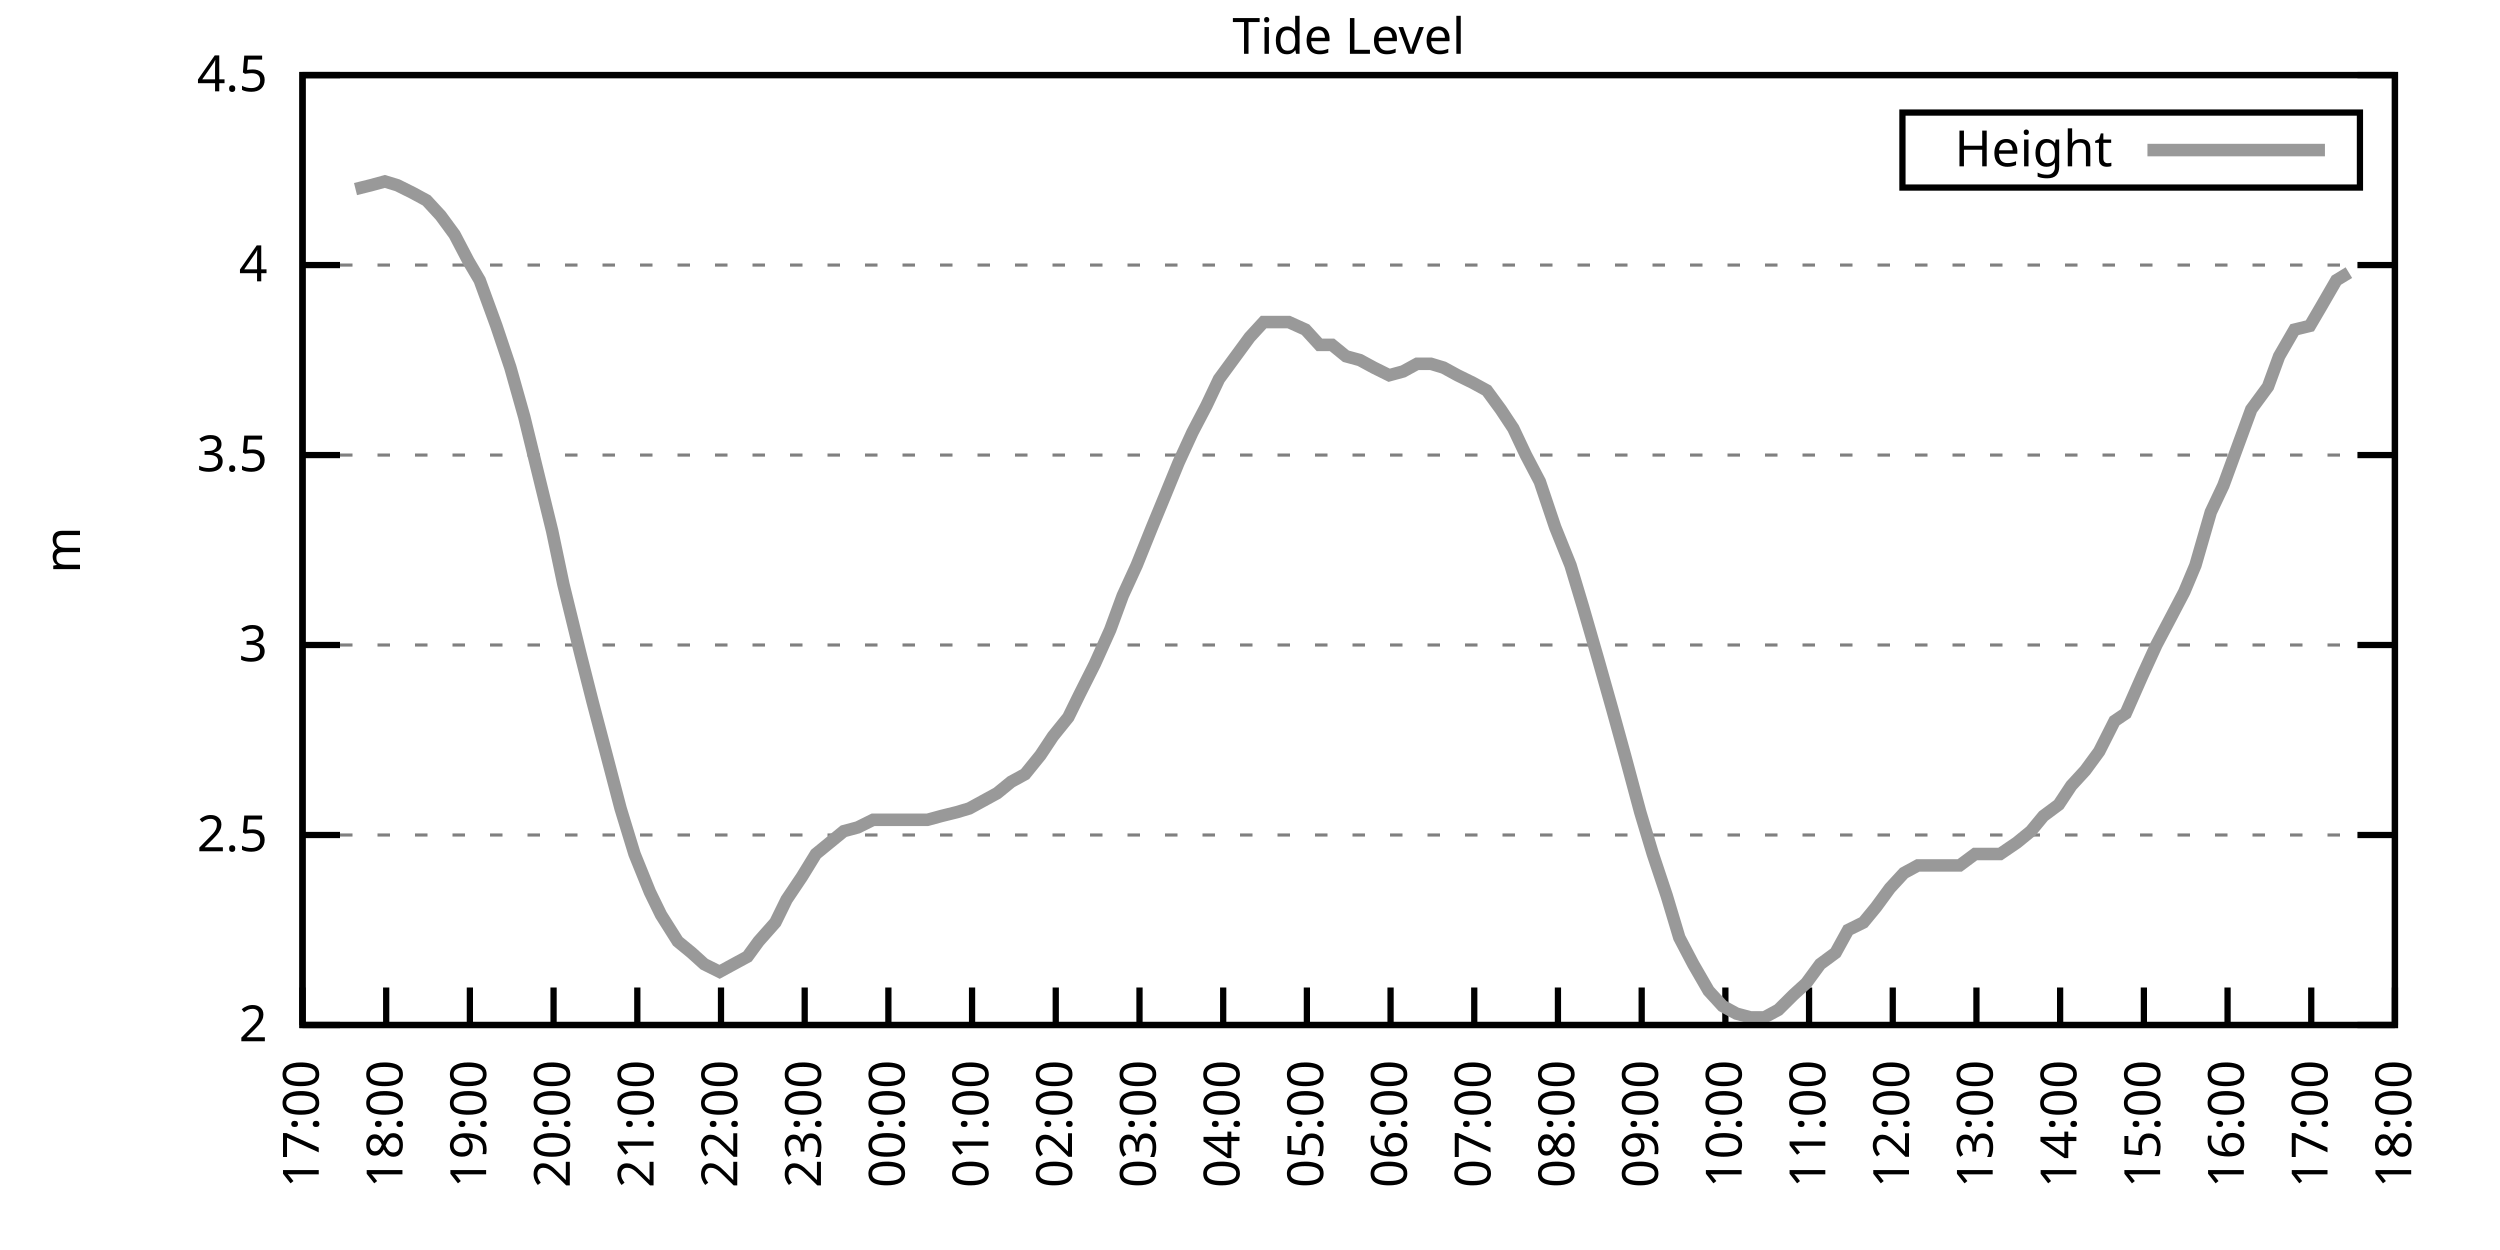
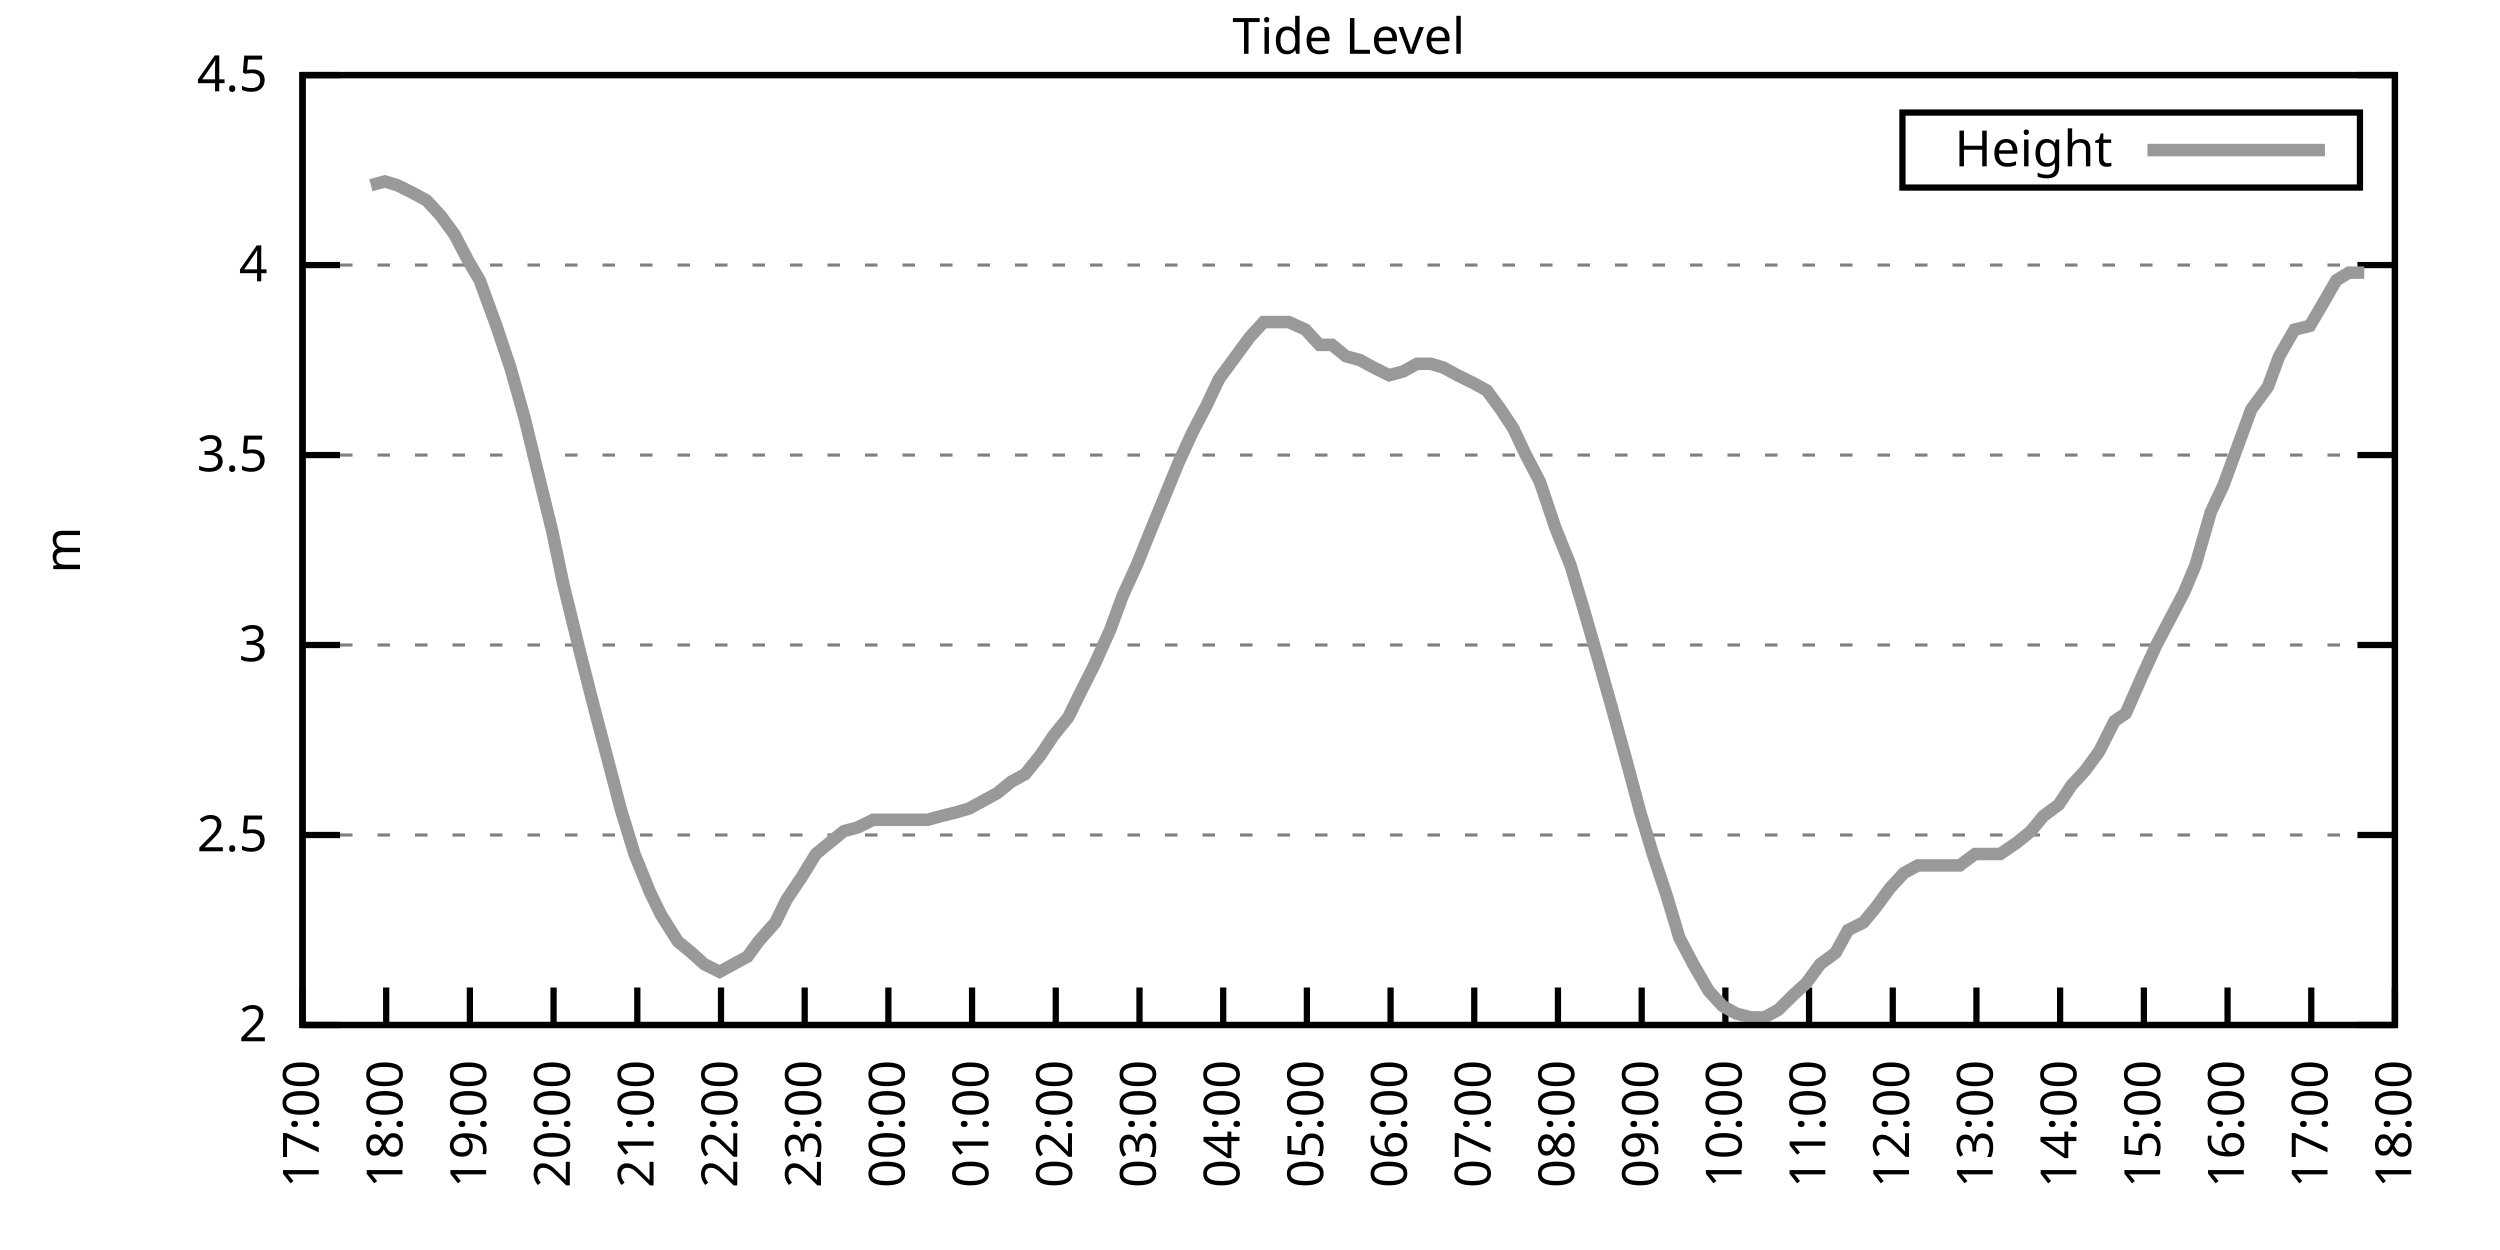
<svg xmlns="http://www.w3.org/2000/svg" xmlns:xlink="http://www.w3.org/1999/xlink" width="400" height="200" viewBox="0 0 400 200">
  <g id="gnuplot_canvas">
    <rect x="0" y="0" width="400" height="200" fill="none" />
    <defs>
      <circle id="gpDot" r="0.5" stroke-width="0.5" stroke="currentColor" />
      <path id="gpPt0" stroke-width="0.333" stroke="currentColor" d="M-1,0 h2 M0,-1 v2" />
      <path id="gpPt1" stroke-width="0.333" stroke="currentColor" d="M-1,-1 L1,1 M1,-1 L-1,1" />
      <path id="gpPt2" stroke-width="0.333" stroke="currentColor" d="M-1,0 L1,0 M0,-1 L0,1 M-1,-1 L1,1 M-1,1 L1,-1" />
      <rect id="gpPt3" stroke-width="0.333" stroke="currentColor" x="-1" y="-1" width="2" height="2" />
      <rect id="gpPt4" stroke-width="0.333" stroke="currentColor" fill="currentColor" x="-1" y="-1" width="2" height="2" />
      <circle id="gpPt5" stroke-width="0.333" stroke="currentColor" cx="0" cy="0" r="1" />
      <use xlink:href="#gpPt5" id="gpPt6" fill="currentColor" stroke="none" />
      <path id="gpPt7" stroke-width="0.333" stroke="currentColor" d="M0,-1.33 L-1.33,0.67 L1.33,0.67 z" />
      <use xlink:href="#gpPt7" id="gpPt8" fill="currentColor" stroke="none" />
      <use xlink:href="#gpPt7" id="gpPt9" stroke="currentColor" transform="rotate(180)" />
      <use xlink:href="#gpPt9" id="gpPt10" fill="currentColor" stroke="none" />
      <use xlink:href="#gpPt3" id="gpPt11" stroke="currentColor" transform="rotate(45)" />
      <use xlink:href="#gpPt11" id="gpPt12" fill="currentColor" stroke="none" />
      <path id="gpPt13" stroke-width="0.333" stroke="currentColor" d="M0,1.330 L1.265,0.411 L0.782,-1.067 L-0.782,-1.076 L-1.265,0.411 z" />
      <use xlink:href="#gpPt13" id="gpPt14" fill="currentColor" stroke="none" />
      <filter id="textbox" filterUnits="objectBoundingBox" x="0" y="0" height="1" width="1">
        <feFlood flood-color="white" flood-opacity="1" result="bgnd" />
        <feComposite in="SourceGraphic" in2="bgnd" operator="atop" />
      </filter>
      <filter id="greybox" filterUnits="objectBoundingBox" x="0" y="0" height="1" width="1">
        <feFlood flood-color="lightgrey" flood-opacity="1" result="grey" />
        <feComposite in="SourceGraphic" in2="grey" operator="atop" />
      </filter>
    </defs>
    <g fill="none" color="white" stroke="currentColor" stroke-width="1.00" stroke-linecap="butt" stroke-linejoin="miter">
</g>
    <g fill="none" color="black" stroke="currentColor" stroke-width="1.00" stroke-linecap="butt" stroke-linejoin="miter">
      <g stroke="none" shape-rendering="crispEdges">
        <polygon fill="rgb(255, 255, 255)" points="48.40,164.00 383.18,164.00 383.18,12.02 48.40,12.02 " />
      </g>
    </g>
    <g fill="none" color="black" stroke="currentColor" stroke-width="1.00" stroke-linecap="butt" stroke-linejoin="miter">
</g>
    <g fill="none" color="black" stroke="black" stroke-width="0.50" stroke-linecap="butt" stroke-linejoin="miter">
</g>
    <g fill="none" color="gray" stroke="currentColor" stroke-width="0.50" stroke-linecap="butt" stroke-linejoin="miter">
      <path stroke="gray" stroke-dasharray="2,4" class="gridline" d="M48.40,164.00 L383.19,164.00  " />
    </g>
    <g fill="none" color="gray" stroke="gray" stroke-width="1.00" stroke-linecap="butt" stroke-linejoin="miter">
</g>
    <g fill="none" color="black" stroke="currentColor" stroke-width="1.00" stroke-linecap="butt" stroke-linejoin="miter">
      <path stroke="black" d="M48.40,164.00 L54.40,164.00 M383.19,164.00 L377.19,164.00  " />
      <g transform="translate(42.80,166.60)" stroke="none" fill="black" font-family="Sans" font-size="8.00" text-anchor="end">
        <text>
          <tspan font-family="Sans"> 2</tspan>
        </text>
      </g>
    </g>
    <g fill="none" color="black" stroke="currentColor" stroke-width="1.00" stroke-linecap="butt" stroke-linejoin="miter">
</g>
    <g fill="none" color="black" stroke="black" stroke-width="0.50" stroke-linecap="butt" stroke-linejoin="miter">
</g>
    <g fill="none" color="gray" stroke="currentColor" stroke-width="0.50" stroke-linecap="butt" stroke-linejoin="miter">
      <path stroke="gray" stroke-dasharray="2,4" class="gridline" d="M48.40,133.60 L383.19,133.60  " />
    </g>
    <g fill="none" color="gray" stroke="gray" stroke-width="1.00" stroke-linecap="butt" stroke-linejoin="miter">
</g>
    <g fill="none" color="black" stroke="currentColor" stroke-width="1.00" stroke-linecap="butt" stroke-linejoin="miter">
      <path stroke="black" d="M48.40,133.60 L54.40,133.60 M383.19,133.60 L377.19,133.60  " />
      <g transform="translate(42.80,136.20)" stroke="none" fill="black" font-family="Sans" font-size="8.00" text-anchor="end">
        <text>
          <tspan font-family="Sans"> 2.5</tspan>
        </text>
      </g>
    </g>
    <g fill="none" color="black" stroke="currentColor" stroke-width="1.00" stroke-linecap="butt" stroke-linejoin="miter">
</g>
    <g fill="none" color="black" stroke="black" stroke-width="0.50" stroke-linecap="butt" stroke-linejoin="miter">
</g>
    <g fill="none" color="gray" stroke="currentColor" stroke-width="0.50" stroke-linecap="butt" stroke-linejoin="miter">
      <path stroke="gray" stroke-dasharray="2,4" class="gridline" d="M48.40,103.20 L383.19,103.20  " />
    </g>
    <g fill="none" color="gray" stroke="gray" stroke-width="1.00" stroke-linecap="butt" stroke-linejoin="miter">
</g>
    <g fill="none" color="black" stroke="currentColor" stroke-width="1.00" stroke-linecap="butt" stroke-linejoin="miter">
      <path stroke="black" d="M48.40,103.20 L54.40,103.20 M383.19,103.20 L377.19,103.20  " />
      <g transform="translate(42.80,105.80)" stroke="none" fill="black" font-family="Sans" font-size="8.00" text-anchor="end">
        <text>
          <tspan font-family="Sans"> 3</tspan>
        </text>
      </g>
    </g>
    <g fill="none" color="black" stroke="currentColor" stroke-width="1.00" stroke-linecap="butt" stroke-linejoin="miter">
</g>
    <g fill="none" color="black" stroke="black" stroke-width="0.50" stroke-linecap="butt" stroke-linejoin="miter">
</g>
    <g fill="none" color="gray" stroke="currentColor" stroke-width="0.50" stroke-linecap="butt" stroke-linejoin="miter">
      <path stroke="gray" stroke-dasharray="2,4" class="gridline" d="M48.40,72.81 L383.19,72.81  " />
    </g>
    <g fill="none" color="gray" stroke="gray" stroke-width="1.00" stroke-linecap="butt" stroke-linejoin="miter">
</g>
    <g fill="none" color="black" stroke="currentColor" stroke-width="1.00" stroke-linecap="butt" stroke-linejoin="miter">
      <path stroke="black" d="M48.40,72.81 L54.40,72.81 M383.19,72.81 L377.19,72.81  " />
      <g transform="translate(42.80,75.41)" stroke="none" fill="black" font-family="Sans" font-size="8.00" text-anchor="end">
        <text>
          <tspan font-family="Sans"> 3.5</tspan>
        </text>
      </g>
    </g>
    <g fill="none" color="black" stroke="currentColor" stroke-width="1.00" stroke-linecap="butt" stroke-linejoin="miter">
</g>
    <g fill="none" color="black" stroke="black" stroke-width="0.50" stroke-linecap="butt" stroke-linejoin="miter">
</g>
    <g fill="none" color="gray" stroke="currentColor" stroke-width="0.50" stroke-linecap="butt" stroke-linejoin="miter">
      <path stroke="gray" stroke-dasharray="2,4" class="gridline" d="M48.40,42.41 L383.19,42.41  " />
    </g>
    <g fill="none" color="gray" stroke="gray" stroke-width="1.00" stroke-linecap="butt" stroke-linejoin="miter">
</g>
    <g fill="none" color="black" stroke="currentColor" stroke-width="1.00" stroke-linecap="butt" stroke-linejoin="miter">
      <path stroke="black" d="M48.40,42.41 L54.40,42.41 M383.19,42.41 L377.19,42.41  " />
      <g transform="translate(42.80,45.01)" stroke="none" fill="black" font-family="Sans" font-size="8.00" text-anchor="end">
        <text>
          <tspan font-family="Sans"> 4</tspan>
        </text>
      </g>
    </g>
    <g fill="none" color="black" stroke="currentColor" stroke-width="1.00" stroke-linecap="butt" stroke-linejoin="miter">
</g>
    <g fill="none" color="black" stroke="black" stroke-width="0.50" stroke-linecap="butt" stroke-linejoin="miter">
</g>
    <g fill="none" color="gray" stroke="currentColor" stroke-width="0.50" stroke-linecap="butt" stroke-linejoin="miter">
      <path stroke="gray" stroke-dasharray="2,4" class="gridline" d="M48.40,12.01 L383.19,12.01  " />
    </g>
    <g fill="none" color="gray" stroke="gray" stroke-width="1.00" stroke-linecap="butt" stroke-linejoin="miter">
</g>
    <g fill="none" color="black" stroke="currentColor" stroke-width="1.00" stroke-linecap="butt" stroke-linejoin="miter">
      <path stroke="black" d="M48.40,12.01 L54.40,12.01 M383.19,12.01 L377.19,12.01  " />
      <g transform="translate(42.80,14.61)" stroke="none" fill="black" font-family="Sans" font-size="8.00" text-anchor="end">
        <text>
          <tspan font-family="Sans"> 4.5</tspan>
        </text>
      </g>
    </g>
    <g fill="none" color="black" stroke="currentColor" stroke-width="1.00" stroke-linecap="butt" stroke-linejoin="miter">
      <path stroke="black" d="M48.40,164.00 L48.40,158.00  " />
      <g transform="translate(51.00,169.60) rotate(270.00)" stroke="none" fill="black" font-family="Sans" font-size="8.00" text-anchor="end">
        <text>
          <tspan font-family="Sans">17:00</tspan>
        </text>
      </g>
    </g>
    <g fill="none" color="black" stroke="currentColor" stroke-width="1.00" stroke-linecap="butt" stroke-linejoin="miter">
      <path stroke="black" d="M61.79,164.00 L61.79,158.00  " />
      <g transform="translate(64.39,169.60) rotate(270.00)" stroke="none" fill="black" font-family="Sans" font-size="8.00" text-anchor="end">
        <text>
          <tspan font-family="Sans">18:00</tspan>
        </text>
      </g>
    </g>
    <g fill="none" color="black" stroke="currentColor" stroke-width="1.00" stroke-linecap="butt" stroke-linejoin="miter">
      <path stroke="black" d="M75.18,164.00 L75.18,158.00  " />
      <g transform="translate(77.78,169.60) rotate(270.00)" stroke="none" fill="black" font-family="Sans" font-size="8.00" text-anchor="end">
        <text>
          <tspan font-family="Sans">19:00</tspan>
        </text>
      </g>
    </g>
    <g fill="none" color="black" stroke="currentColor" stroke-width="1.00" stroke-linecap="butt" stroke-linejoin="miter">
      <path stroke="black" d="M88.57,164.00 L88.57,158.00  " />
      <g transform="translate(91.17,169.60) rotate(270.00)" stroke="none" fill="black" font-family="Sans" font-size="8.00" text-anchor="end">
        <text>
          <tspan font-family="Sans">20:00</tspan>
        </text>
      </g>
    </g>
    <g fill="none" color="black" stroke="currentColor" stroke-width="1.00" stroke-linecap="butt" stroke-linejoin="miter">
      <path stroke="black" d="M101.97,164.00 L101.97,158.00  " />
      <g transform="translate(104.57,169.60) rotate(270.00)" stroke="none" fill="black" font-family="Sans" font-size="8.00" text-anchor="end">
        <text>
          <tspan font-family="Sans">21:00</tspan>
        </text>
      </g>
    </g>
    <g fill="none" color="black" stroke="currentColor" stroke-width="1.00" stroke-linecap="butt" stroke-linejoin="miter">
      <path stroke="black" d="M115.36,164.00 L115.36,158.00  " />
      <g transform="translate(117.96,169.60) rotate(270.00)" stroke="none" fill="black" font-family="Sans" font-size="8.00" text-anchor="end">
        <text>
          <tspan font-family="Sans">22:00</tspan>
        </text>
      </g>
    </g>
    <g fill="none" color="black" stroke="currentColor" stroke-width="1.00" stroke-linecap="butt" stroke-linejoin="miter">
      <path stroke="black" d="M128.75,164.00 L128.75,158.00  " />
      <g transform="translate(131.35,169.60) rotate(270.00)" stroke="none" fill="black" font-family="Sans" font-size="8.00" text-anchor="end">
        <text>
          <tspan font-family="Sans">23:00</tspan>
        </text>
      </g>
    </g>
    <g fill="none" color="black" stroke="currentColor" stroke-width="1.00" stroke-linecap="butt" stroke-linejoin="miter">
      <path stroke="black" d="M142.14,164.00 L142.14,158.00  " />
      <g transform="translate(144.74,169.60) rotate(270.00)" stroke="none" fill="black" font-family="Sans" font-size="8.00" text-anchor="end">
        <text>
          <tspan font-family="Sans">00:00</tspan>
        </text>
      </g>
    </g>
    <g fill="none" color="black" stroke="currentColor" stroke-width="1.00" stroke-linecap="butt" stroke-linejoin="miter">
      <path stroke="black" d="M155.53,164.00 L155.53,158.00  " />
      <g transform="translate(158.13,169.60) rotate(270.00)" stroke="none" fill="black" font-family="Sans" font-size="8.00" text-anchor="end">
        <text>
          <tspan font-family="Sans">01:00</tspan>
        </text>
      </g>
    </g>
    <g fill="none" color="black" stroke="currentColor" stroke-width="1.00" stroke-linecap="butt" stroke-linejoin="miter">
      <path stroke="black" d="M168.92,164.00 L168.92,158.00  " />
      <g transform="translate(171.52,169.60) rotate(270.00)" stroke="none" fill="black" font-family="Sans" font-size="8.00" text-anchor="end">
        <text>
          <tspan font-family="Sans">02:00</tspan>
        </text>
      </g>
    </g>
    <g fill="none" color="black" stroke="currentColor" stroke-width="1.00" stroke-linecap="butt" stroke-linejoin="miter">
      <path stroke="black" d="M182.32,164.00 L182.32,158.00  " />
      <g transform="translate(184.92,169.60) rotate(270.00)" stroke="none" fill="black" font-family="Sans" font-size="8.00" text-anchor="end">
        <text>
          <tspan font-family="Sans">03:00</tspan>
        </text>
      </g>
    </g>
    <g fill="none" color="black" stroke="currentColor" stroke-width="1.00" stroke-linecap="butt" stroke-linejoin="miter">
      <path stroke="black" d="M195.71,164.00 L195.71,158.00  " />
      <g transform="translate(198.31,169.60) rotate(270.00)" stroke="none" fill="black" font-family="Sans" font-size="8.00" text-anchor="end">
        <text>
          <tspan font-family="Sans">04:00</tspan>
        </text>
      </g>
    </g>
    <g fill="none" color="black" stroke="currentColor" stroke-width="1.00" stroke-linecap="butt" stroke-linejoin="miter">
      <path stroke="black" d="M209.10,164.00 L209.10,158.00  " />
      <g transform="translate(211.70,169.60) rotate(270.00)" stroke="none" fill="black" font-family="Sans" font-size="8.00" text-anchor="end">
        <text>
          <tspan font-family="Sans">05:00</tspan>
        </text>
      </g>
    </g>
    <g fill="none" color="black" stroke="currentColor" stroke-width="1.00" stroke-linecap="butt" stroke-linejoin="miter">
      <path stroke="black" d="M222.49,164.00 L222.49,158.00  " />
      <g transform="translate(225.09,169.60) rotate(270.00)" stroke="none" fill="black" font-family="Sans" font-size="8.00" text-anchor="end">
        <text>
          <tspan font-family="Sans">06:00</tspan>
        </text>
      </g>
    </g>
    <g fill="none" color="black" stroke="currentColor" stroke-width="1.00" stroke-linecap="butt" stroke-linejoin="miter">
      <path stroke="black" d="M235.88,164.00 L235.88,158.00  " />
      <g transform="translate(238.48,169.60) rotate(270.00)" stroke="none" fill="black" font-family="Sans" font-size="8.00" text-anchor="end">
        <text>
          <tspan font-family="Sans">07:00</tspan>
        </text>
      </g>
    </g>
    <g fill="none" color="black" stroke="currentColor" stroke-width="1.00" stroke-linecap="butt" stroke-linejoin="miter">
      <path stroke="black" d="M249.27,164.00 L249.27,158.00  " />
      <g transform="translate(251.87,169.60) rotate(270.00)" stroke="none" fill="black" font-family="Sans" font-size="8.00" text-anchor="end">
        <text>
          <tspan font-family="Sans">08:00</tspan>
        </text>
      </g>
    </g>
    <g fill="none" color="black" stroke="currentColor" stroke-width="1.00" stroke-linecap="butt" stroke-linejoin="miter">
      <path stroke="black" d="M262.67,164.00 L262.67,158.00  " />
      <g transform="translate(265.27,169.60) rotate(270.00)" stroke="none" fill="black" font-family="Sans" font-size="8.00" text-anchor="end">
        <text>
          <tspan font-family="Sans">09:00</tspan>
        </text>
      </g>
    </g>
    <g fill="none" color="black" stroke="currentColor" stroke-width="1.00" stroke-linecap="butt" stroke-linejoin="miter">
      <path stroke="black" d="M276.06,164.00 L276.06,158.00  " />
      <g transform="translate(278.66,169.60) rotate(270.00)" stroke="none" fill="black" font-family="Sans" font-size="8.00" text-anchor="end">
        <text>
          <tspan font-family="Sans">10:00</tspan>
        </text>
      </g>
    </g>
    <g fill="none" color="black" stroke="currentColor" stroke-width="1.00" stroke-linecap="butt" stroke-linejoin="miter">
      <path stroke="black" d="M289.45,164.00 L289.45,158.00  " />
      <g transform="translate(292.05,169.60) rotate(270.00)" stroke="none" fill="black" font-family="Sans" font-size="8.00" text-anchor="end">
        <text>
          <tspan font-family="Sans">11:00</tspan>
        </text>
      </g>
    </g>
    <g fill="none" color="black" stroke="currentColor" stroke-width="1.00" stroke-linecap="butt" stroke-linejoin="miter">
      <path stroke="black" d="M302.84,164.00 L302.84,158.00  " />
      <g transform="translate(305.44,169.60) rotate(270.00)" stroke="none" fill="black" font-family="Sans" font-size="8.00" text-anchor="end">
        <text>
          <tspan font-family="Sans">12:00</tspan>
        </text>
      </g>
    </g>
    <g fill="none" color="black" stroke="currentColor" stroke-width="1.00" stroke-linecap="butt" stroke-linejoin="miter">
      <path stroke="black" d="M316.23,164.00 L316.23,158.00  " />
      <g transform="translate(318.83,169.60) rotate(270.00)" stroke="none" fill="black" font-family="Sans" font-size="8.00" text-anchor="end">
        <text>
          <tspan font-family="Sans">13:00</tspan>
        </text>
      </g>
    </g>
    <g fill="none" color="black" stroke="currentColor" stroke-width="1.00" stroke-linecap="butt" stroke-linejoin="miter">
      <path stroke="black" d="M329.62,164.00 L329.62,158.00  " />
      <g transform="translate(332.22,169.60) rotate(270.00)" stroke="none" fill="black" font-family="Sans" font-size="8.00" text-anchor="end">
        <text>
          <tspan font-family="Sans">14:00</tspan>
        </text>
      </g>
    </g>
    <g fill="none" color="black" stroke="currentColor" stroke-width="1.00" stroke-linecap="butt" stroke-linejoin="miter">
      <path stroke="black" d="M343.02,164.00 L343.02,158.00  " />
      <g transform="translate(345.62,169.60) rotate(270.00)" stroke="none" fill="black" font-family="Sans" font-size="8.00" text-anchor="end">
        <text>
          <tspan font-family="Sans">15:00</tspan>
        </text>
      </g>
    </g>
    <g fill="none" color="black" stroke="currentColor" stroke-width="1.00" stroke-linecap="butt" stroke-linejoin="miter">
      <path stroke="black" d="M356.41,164.00 L356.41,158.00  " />
      <g transform="translate(359.01,169.60) rotate(270.00)" stroke="none" fill="black" font-family="Sans" font-size="8.00" text-anchor="end">
        <text>
          <tspan font-family="Sans">16:00</tspan>
        </text>
      </g>
    </g>
    <g fill="none" color="black" stroke="currentColor" stroke-width="1.00" stroke-linecap="butt" stroke-linejoin="miter">
      <path stroke="black" d="M369.80,164.00 L369.80,158.00  " />
      <g transform="translate(372.40,169.60) rotate(270.00)" stroke="none" fill="black" font-family="Sans" font-size="8.00" text-anchor="end">
        <text>
          <tspan font-family="Sans">17:00</tspan>
        </text>
      </g>
    </g>
    <g fill="none" color="black" stroke="currentColor" stroke-width="1.00" stroke-linecap="butt" stroke-linejoin="miter">
      <path stroke="black" d="M383.19,164.00 L383.19,158.00  " />
      <g transform="translate(385.79,169.60) rotate(270.00)" stroke="none" fill="black" font-family="Sans" font-size="8.00" text-anchor="end">
        <text>
          <tspan font-family="Sans">18:00</tspan>
        </text>
      </g>
    </g>
    <g fill="none" color="black" stroke="currentColor" stroke-width="1.00" stroke-linecap="butt" stroke-linejoin="miter">
</g>
    <g fill="none" color="black" stroke="currentColor" stroke-width="1.00" stroke-linecap="butt" stroke-linejoin="miter">
      <path stroke="black" d="M48.40,12.01 L48.40,164.00 L383.19,164.00 L383.19,12.01 L48.40,12.01 Z  " />
    </g>
    <g fill="none" color="black" stroke="currentColor" stroke-width="1.00" stroke-linecap="butt" stroke-linejoin="miter">
</g>
    <g fill="none" color="black" stroke="currentColor" stroke-width="1.00" stroke-linecap="butt" stroke-linejoin="miter">
      <path stroke="black" d="M304.39,30.01 L304.39,18.01 L377.59,18.01 L377.59,30.01 L304.39,30.01 Z  " />
    </g>
    <g id="Tide_level_plot_1">
      <g fill="none" color="white" stroke="black" stroke-width="2.00" stroke-linecap="butt" stroke-linejoin="miter">
</g>
      <g fill="none" color="black" stroke="currentColor" stroke-width="2.00" stroke-linecap="butt" stroke-linejoin="miter">
        <g transform="translate(337.99,26.61)" stroke="none" fill="black" font-family="Sans" font-size="8.00" text-anchor="end">
          <text>
            <tspan font-family="Sans">Height</tspan>
          </text>
        </g>
      </g>
      <g fill="none" color="black" stroke="currentColor" stroke-width="2.00" stroke-linecap="butt" stroke-linejoin="miter">
-         <path stroke="rgb(153, 153, 153)" d="M343.59,24.01 L371.99,24.01 M56.88,30.25 L59.34,29.64 L61.57,29.03 L63.58,29.64 L66.03,30.86 L68.26,32.07   L70.50,34.50 L72.73,37.54 L74.96,41.80 L76.75,44.84 L79.42,52.14 L81.66,58.82 L83.89,66.73 L86.12,75.85   L88.35,84.97 L90.14,93.48 L92.82,104.42 L94.82,112.32 L97.06,120.83 L99.29,129.35 L101.52,136.64 L103.98,142.72   L105.76,146.37 L108.44,150.62 L110.67,152.45 L112.68,154.27 L115.13,155.49 L117.37,154.27 L119.60,153.06 L121.38,150.62   L124.06,147.59 L125.85,143.94 L128.30,140.29 L130.54,136.64 L135.00,132.99 L137.23,132.39 L139.69,131.17 L141.69,131.17   L143.93,131.17 L146.16,131.17 L148.39,131.17 L150.62,130.56 L153.08,129.95 L155.09,129.35 L157.32,128.13 L159.55,126.91   L161.78,125.09 L164.01,123.87 L166.47,120.83 L168.48,117.80 L170.93,114.76 L172.72,111.11 L175.17,106.24 L177.63,100.77   L179.64,95.30 L181.87,90.44 L184.32,84.36 L186.33,79.49 L188.57,74.02 L190.80,69.16 L193.03,64.90 L195.04,60.65   L197.72,57.00 L199.95,53.96 L202.18,51.53 L204.19,51.53 L206.20,51.53 L208.88,52.74 L211.11,55.18 L213.12,55.18   L215.35,57.00 L217.58,57.61 L219.81,58.82 L222.27,60.04 L224.50,59.43 L226.73,58.21 L228.96,58.21 L230.97,58.82   L233.20,60.04 L235.66,61.25 L237.89,62.47 L240.12,65.51 L242.13,68.55 L244.14,72.81 L246.37,77.06 L248.83,84.36   L251.28,90.44 L253.29,97.12 L255.75,105.64 L257.98,113.54 L259.99,120.83 L262.44,129.95 L264.45,136.64 L266.68,143.33   L268.69,150.02 L270.92,154.27 L273.38,158.53 L275.61,160.96 L277.84,162.18 L280.07,162.78 L282.31,162.78 L284.54,161.57   L286.99,159.14 L289.00,157.31 L291.23,154.27 L293.69,152.45 L295.70,148.80 L298.15,147.59 L300.16,145.15 L302.39,142.11   L304.63,139.68 L306.86,138.47 L309.31,138.47 L311.32,138.47 L313.55,138.47 L316.01,136.64 L318.02,136.64 L320.03,136.64   L322.70,134.82 L324.94,132.99 L326.95,130.56 L329.40,128.74 L331.41,125.70 L333.64,123.27 L335.87,120.23 L338.33,115.36   L340.11,114.15 L342.79,108.07 L345.02,103.20 L347.26,98.95 L349.49,94.69 L351.27,90.44 L353.73,81.93 L355.74,77.67   L358.19,70.98 L360.20,65.51 L362.88,61.86 L364.66,57.00 L367.12,52.74 L369.58,52.14 L371.36,49.10 L373.82,44.84   L375.82,43.62  " />
+         <path stroke="rgb(153, 153, 153)" d="M343.59,24.01 L371.99,24.01 M59.34,29.64 L61.57,29.03 L63.58,29.64 L66.03,30.86 L68.26,32.07 L70.50,34.50   L72.73,37.54 L74.96,41.80 L76.75,44.84 L79.42,52.14 L81.66,58.82 L83.89,66.73 L86.12,75.85 L88.35,84.97   L90.14,93.48 L92.82,104.42 L94.82,112.32 L97.06,120.83 L99.29,129.35 L101.52,136.64 L103.98,142.72 L105.76,146.37   L108.44,150.62 L110.67,152.45 L112.68,154.27 L115.13,155.49 L117.37,154.27 L119.60,153.06 L121.38,150.62 L124.06,147.59   L125.85,143.94 L128.30,140.29 L130.54,136.64 L135.00,132.99 L137.23,132.39 L139.69,131.17 L141.69,131.17 L143.93,131.17   L146.16,131.17 L148.39,131.17 L150.62,130.56 L153.08,129.95 L155.09,129.35 L157.32,128.13 L159.55,126.91 L161.78,125.09   L164.01,123.87 L166.47,120.83 L168.48,117.80 L170.93,114.76 L172.72,111.11 L175.17,106.24 L177.63,100.77 L179.64,95.30   L181.87,90.44 L184.32,84.36 L186.33,79.49 L188.57,74.02 L190.80,69.16 L193.03,64.90 L195.04,60.65 L197.72,57.00   L199.95,53.96 L202.18,51.53 L204.19,51.53 L206.20,51.53 L208.88,52.74 L211.11,55.18 L213.12,55.18 L215.35,57.00   L217.58,57.61 L219.81,58.82 L222.27,60.04 L224.50,59.43 L226.73,58.21 L228.96,58.21 L230.97,58.82 L233.20,60.04   L235.66,61.25 L237.89,62.47 L240.12,65.51 L242.13,68.55 L244.14,72.81 L246.37,77.06 L248.83,84.36 L251.28,90.44   L253.29,97.12 L255.75,105.64 L257.98,113.54 L259.99,120.83 L262.44,129.95 L264.45,136.64 L266.68,143.33 L268.69,150.02   L270.92,154.27 L273.38,158.53 L275.61,160.96 L277.84,162.18 L280.07,162.78 L282.31,162.78 L284.54,161.57 L286.99,159.14   L289.00,157.31 L291.23,154.27 L293.69,152.45 L295.70,148.80 L298.15,147.59 L300.16,145.15 L302.39,142.11 L304.63,139.68   L306.86,138.47 L309.31,138.47 L311.32,138.47 L313.55,138.47 L316.01,136.64 L318.02,136.64 L320.03,136.64 L322.70,134.82   L324.94,132.99 L326.95,130.56 L329.40,128.74 L331.41,125.70 L333.64,123.27 L335.87,120.23 L338.33,115.36 L340.11,114.15   L342.79,108.07 L345.02,103.20 L347.26,98.95 L349.49,94.69 L351.27,90.44 L353.73,81.93 L355.74,77.67 L358.19,70.98   L360.20,65.51 L362.88,61.86 L364.66,57.00 L367.12,52.74 L369.58,52.14 L371.36,49.10 L373.82,44.84 L375.82,43.62   L378.28,43.62  " />
      </g>
    </g>
    <g fill="none" color="black" stroke="currentColor" stroke-width="2.00" stroke-linecap="butt" stroke-linejoin="miter">
</g>
    <g fill="none" color="black" stroke="black" stroke-width="1.00" stroke-linecap="butt" stroke-linejoin="miter">
</g>
    <g fill="none" color="black" stroke="currentColor" stroke-width="1.00" stroke-linecap="butt" stroke-linejoin="miter">
      <path stroke="black" d="M48.40,12.01 L48.40,164.00 L383.19,164.00 L383.19,12.01 L48.40,12.01 Z  " />
      <g transform="translate(12.80,88.01) rotate(270.00)" stroke="none" fill="black" font-family="Sans" font-size="8.00" text-anchor="middle">
        <text>
          <tspan font-family="Sans">m</tspan>
        </text>
      </g>
    </g>
    <g fill="none" color="black" stroke="currentColor" stroke-width="1.00" stroke-linecap="butt" stroke-linejoin="miter">
</g>
    <g fill="none" color="black" stroke="currentColor" stroke-width="1.00" stroke-linecap="butt" stroke-linejoin="miter">
      <g transform="translate(215.79,8.61)" stroke="none" fill="black" font-family="Sans" font-size="8.00" text-anchor="middle">
        <text>
          <tspan font-family="Sans">Tide Level</tspan>
        </text>
      </g>
    </g>
    <g fill="none" color="black" stroke="currentColor" stroke-width="1.00" stroke-linecap="butt" stroke-linejoin="miter">
</g>
  </g>
</svg>
